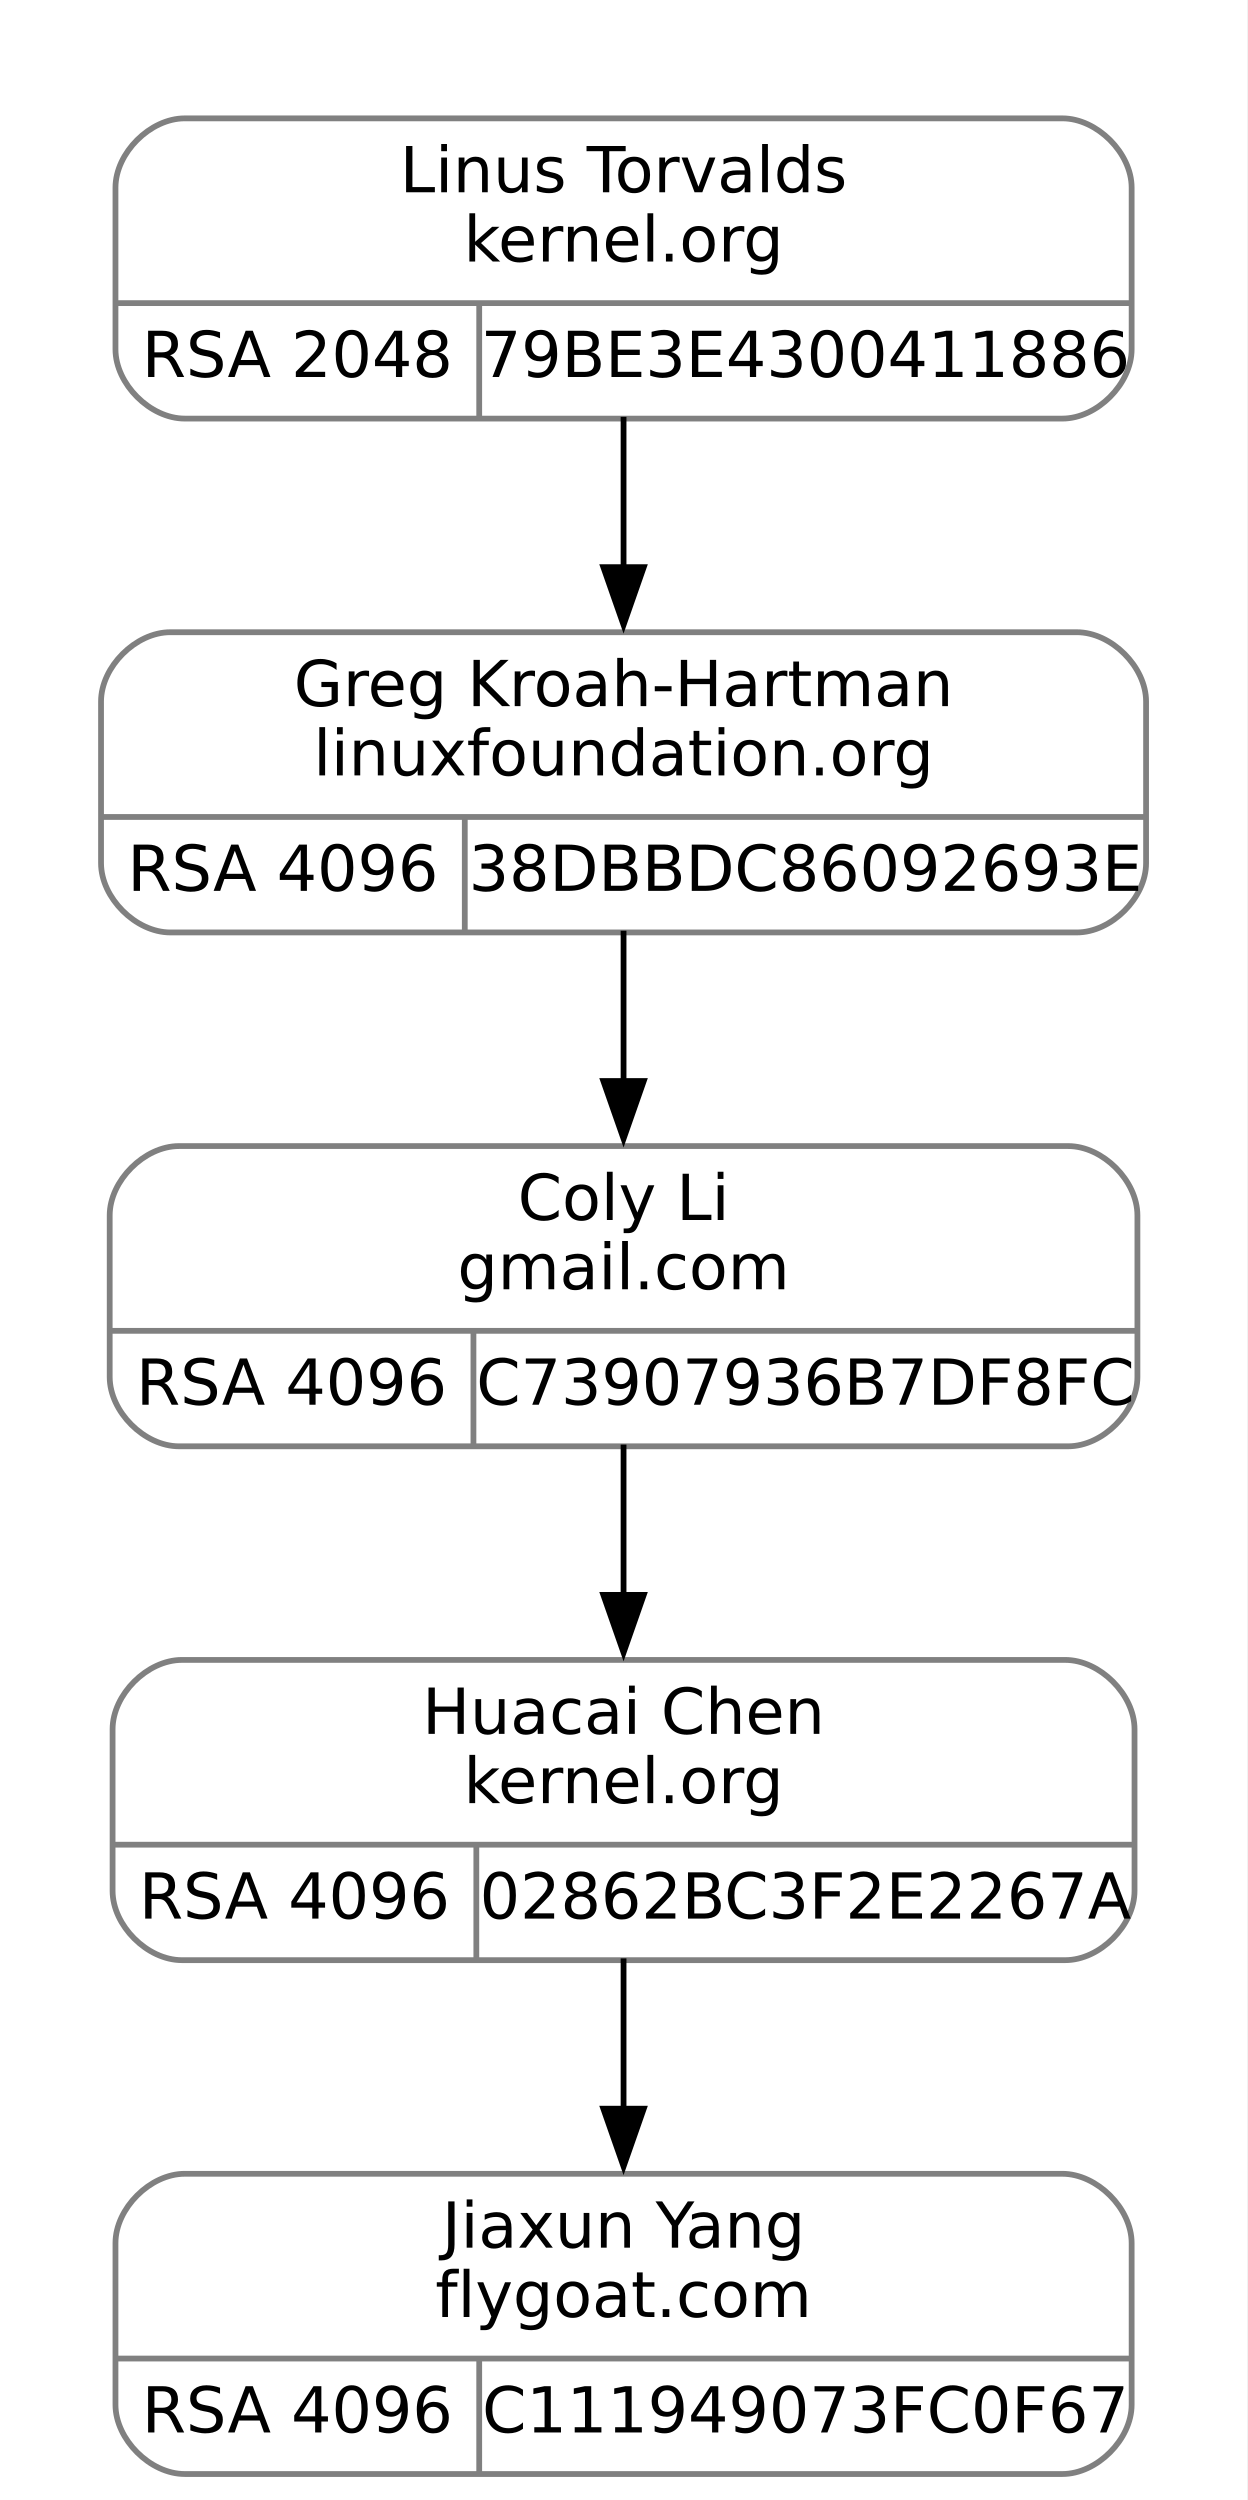
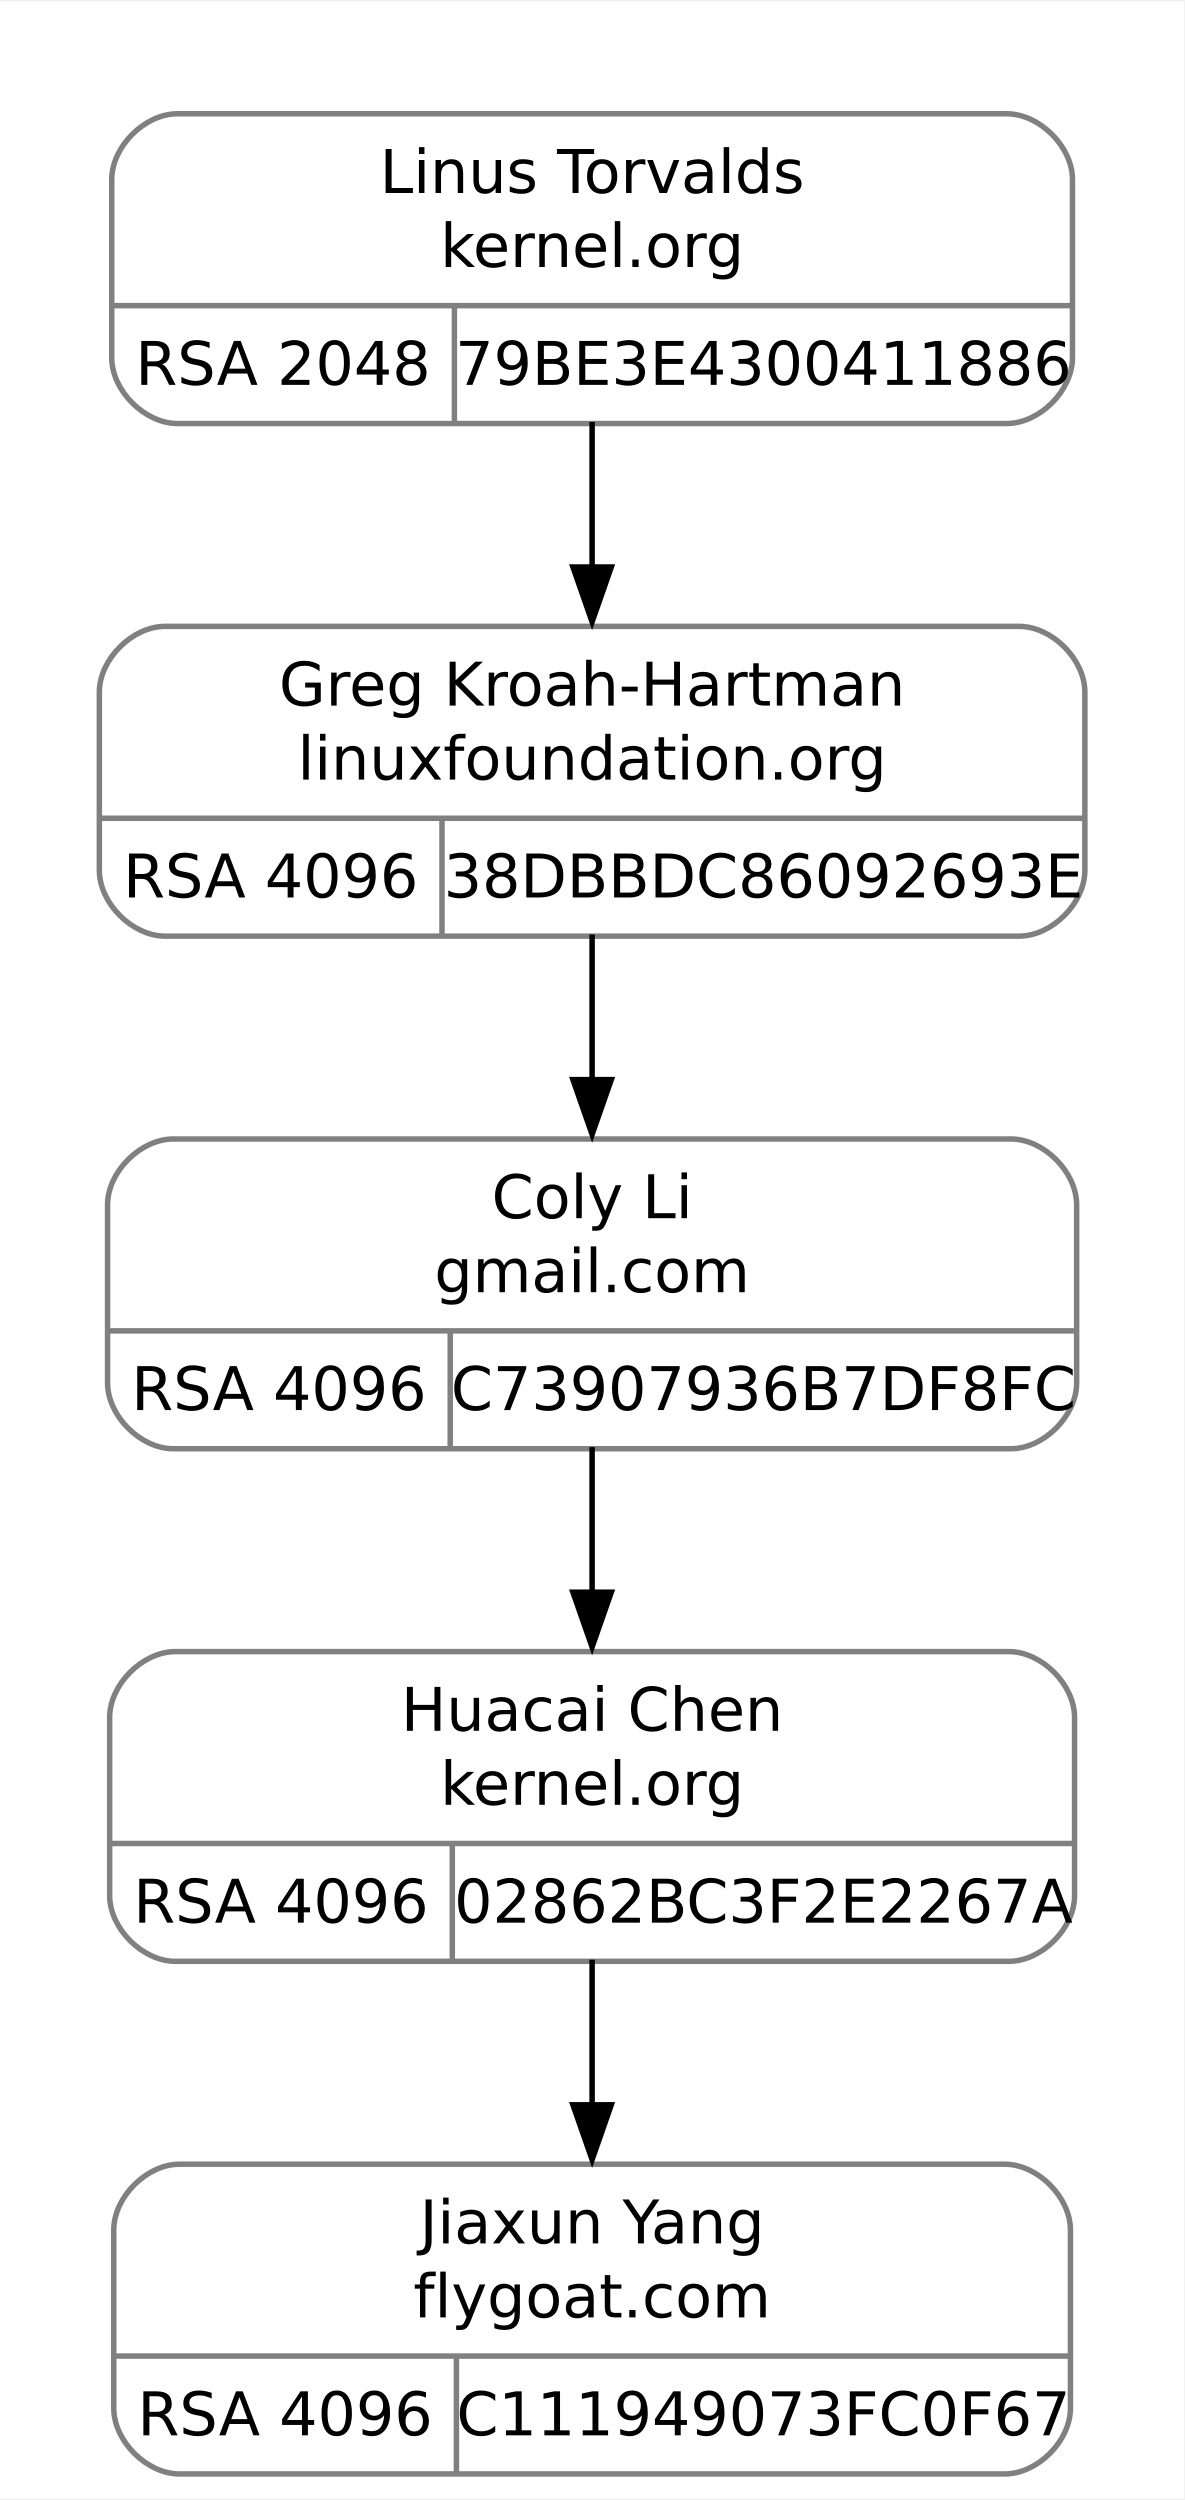
- <svg xmlns="http://www.w3.org/2000/svg" width="216pt" height="433pt" viewBox="0.00 0.00 216.00 433.00">
-   <g id="graph0" class="graph" transform="scale(1 1) rotate(0) translate(4 429)">
-     <polygon fill="white" stroke="none" points="-4,4 -4,-429 212,-429 212,4 -4,4" />
+ <svg xmlns="http://www.w3.org/2000/svg" width="216pt" height="456pt" viewBox="0.00 0.00 216.00 455.50">
+   <g id="graph0" class="graph" transform="scale(1 1) rotate(0) translate(4 451.5)">
+     <polygon fill="white" stroke="none" points="-4,4 -4,-451.5 212,-451.5 212,4 -4,4" />
    <g id="clust1" class="cluster">
-       <polygon fill="none" stroke="white" points="8,-348 8,-417 200,-417 200,-348 8,-348" />
+       <polygon fill="none" stroke="white" points="8,-366 8,-439.5 200,-439.5 200,-366 8,-366" />
    </g>
    <g id="node1" class="node">
-       <path fill="none" stroke="gray" d="M25.5,-267.5C25.5,-267.5 182.5,-267.5 182.5,-267.5 188.5,-267.5 194.5,-273.5 194.5,-279.5 194.5,-279.5 194.5,-307.5 194.5,-307.5 194.5,-313.5 188.5,-319.5 182.5,-319.5 182.5,-319.5 25.5,-319.5 25.5,-319.5 19.5,-319.5 13.5,-313.5 13.5,-307.5 13.5,-307.5 13.5,-279.5 13.5,-279.5 13.5,-273.5 19.5,-267.5 25.5,-267.5" />
-       <text text-anchor="middle" x="104" y="-306.7" font-family="droid sans,dejavu sans,helvetica" font-size="11.00">Greg Kroah-Hartman</text>
-       <text text-anchor="middle" x="104" y="-294.7" font-family="droid sans,dejavu sans,helvetica" font-size="11.00">linuxfoundation.org</text>
-       <polyline fill="none" stroke="gray" points="13.5,-287.5 194.5,-287.5" />
-       <text text-anchor="middle" x="45" y="-274.7" font-family="droid sans,dejavu sans,helvetica" font-size="11.00">RSA 4096</text>
-       <polyline fill="none" stroke="gray" points="76.5,-267.5 76.5,-287.5" />
-       <text text-anchor="middle" x="135.5" y="-274.7" font-family="droid sans,dejavu sans,helvetica" font-size="11.00">38DBBDC86092693E</text>
+       <path fill="none" stroke="gray" d="M26.12,-281C26.12,-281 181.88,-281 181.88,-281 187.88,-281 193.88,-287 193.88,-293 193.88,-293 193.88,-325.5 193.88,-325.5 193.88,-331.5 187.88,-337.5 181.88,-337.5 181.88,-337.5 26.12,-337.5 26.12,-337.5 20.12,-337.5 14.12,-331.5 14.12,-325.5 14.12,-325.5 14.12,-293 14.12,-293 14.12,-287 20.12,-281 26.12,-281" />
+       <text text-anchor="middle" x="104" y="-323.05" font-family="droid sans,dejavu sans,helvetica" font-size="11.00">Greg Kroah-Hartman</text>
+       <text text-anchor="middle" x="104" y="-309.55" font-family="droid sans,dejavu sans,helvetica" font-size="11.00">linuxfoundation.org</text>
+       <polyline fill="none" stroke="gray" points="14.12,-302.5 193.88,-302.5" />
+       <text text-anchor="middle" x="45.38" y="-288.05" font-family="droid sans,dejavu sans,helvetica" font-size="11.00">RSA 4096</text>
+       <polyline fill="none" stroke="gray" points="76.62,-281 76.62,-302.5" />
+       <text text-anchor="middle" x="135.25" y="-288.05" font-family="droid sans,dejavu sans,helvetica" font-size="11.00">38DBBDC86092693E</text>
    </g>
    <g id="node3" class="node">
-       <path fill="none" stroke="gray" d="M27,-178.5C27,-178.5 181,-178.5 181,-178.5 187,-178.5 193,-184.5 193,-190.5 193,-190.5 193,-218.5 193,-218.5 193,-224.5 187,-230.5 181,-230.5 181,-230.5 27,-230.5 27,-230.5 21,-230.5 15,-224.5 15,-218.5 15,-218.5 15,-190.5 15,-190.5 15,-184.5 21,-178.5 27,-178.5" />
-       <text text-anchor="middle" x="104" y="-217.7" font-family="droid sans,dejavu sans,helvetica" font-size="11.00">Coly Li</text>
-       <text text-anchor="middle" x="104" y="-205.7" font-family="droid sans,dejavu sans,helvetica" font-size="11.00">gmail.com</text>
-       <polyline fill="none" stroke="gray" points="15,-198.5 193,-198.5" />
-       <text text-anchor="middle" x="46.5" y="-185.7" font-family="droid sans,dejavu sans,helvetica" font-size="11.00">RSA 4096</text>
-       <polyline fill="none" stroke="gray" points="78,-178.5 78,-198.5" />
-       <text text-anchor="middle" x="135.5" y="-185.7" font-family="droid sans,dejavu sans,helvetica" font-size="11.00">C73907936B7DF8FC</text>
+       <path fill="none" stroke="gray" d="M27.62,-187.5C27.62,-187.5 180.38,-187.5 180.38,-187.5 186.38,-187.5 192.38,-193.5 192.38,-199.5 192.38,-199.5 192.38,-232 192.38,-232 192.38,-238 186.38,-244 180.38,-244 180.38,-244 27.62,-244 27.62,-244 21.62,-244 15.62,-238 15.62,-232 15.62,-232 15.62,-199.5 15.62,-199.5 15.62,-193.5 21.62,-187.5 27.62,-187.5" />
+       <text text-anchor="middle" x="104" y="-229.55" font-family="droid sans,dejavu sans,helvetica" font-size="11.00">Coly Li</text>
+       <text text-anchor="middle" x="104" y="-216.05" font-family="droid sans,dejavu sans,helvetica" font-size="11.00">gmail.com</text>
+       <polyline fill="none" stroke="gray" points="15.62,-209 192.38,-209" />
+       <text text-anchor="middle" x="46.88" y="-194.55" font-family="droid sans,dejavu sans,helvetica" font-size="11.00">RSA 4096</text>
+       <polyline fill="none" stroke="gray" points="78.12,-187.5 78.12,-209" />
+       <text text-anchor="middle" x="135.25" y="-194.55" font-family="droid sans,dejavu sans,helvetica" font-size="11.00">C73907936B7DF8FC</text>
    </g>
    <g id="edge2" class="edge">
-       <path fill="none" stroke="black" d="M104,-267.8C104,-259.63 104,-250.36 104,-241.51" />
-       <polygon fill="black" stroke="black" points="107.5,-241.77 104,-231.77 100.5,-241.77 107.5,-241.77" />
+       <path fill="none" stroke="black" d="M104,-281.29C104,-272.99 104,-263.69 104,-254.79" />
+       <polygon fill="black" stroke="black" points="107.5,-254.83 104,-244.83 100.5,-254.83 107.5,-254.83" />
    </g>
    <g id="node2" class="node">
-       <path fill="none" stroke="gray" d="M28,-356.5C28,-356.5 180,-356.5 180,-356.5 186,-356.5 192,-362.5 192,-368.5 192,-368.5 192,-396.5 192,-396.5 192,-402.5 186,-408.5 180,-408.5 180,-408.5 28,-408.5 28,-408.5 22,-408.5 16,-402.5 16,-396.5 16,-396.5 16,-368.5 16,-368.5 16,-362.5 22,-356.5 28,-356.5" />
-       <text text-anchor="middle" x="104" y="-395.7" font-family="droid sans,dejavu sans,helvetica" font-size="11.00">Linus Torvalds</text>
-       <text text-anchor="middle" x="104" y="-383.7" font-family="droid sans,dejavu sans,helvetica" font-size="11.00">kernel.org</text>
-       <polyline fill="none" stroke="gray" points="16,-376.5 192,-376.5" />
-       <text text-anchor="middle" x="47.5" y="-363.7" font-family="droid sans,dejavu sans,helvetica" font-size="11.00">RSA 2048</text>
-       <polyline fill="none" stroke="gray" points="79,-356.5 79,-376.5" />
-       <text text-anchor="middle" x="135.5" y="-363.7" font-family="droid sans,dejavu sans,helvetica" font-size="11.00">79BE3E4300411886</text>
+       <path fill="none" stroke="gray" d="M28.38,-374.5C28.38,-374.5 179.62,-374.5 179.62,-374.5 185.62,-374.5 191.62,-380.5 191.62,-386.5 191.62,-386.5 191.62,-419 191.62,-419 191.62,-425 185.62,-431 179.62,-431 179.62,-431 28.38,-431 28.38,-431 22.38,-431 16.38,-425 16.38,-419 16.38,-419 16.38,-386.5 16.38,-386.5 16.38,-380.5 22.38,-374.5 28.38,-374.5" />
+       <text text-anchor="middle" x="104" y="-416.55" font-family="droid sans,dejavu sans,helvetica" font-size="11.00">Linus Torvalds</text>
+       <text text-anchor="middle" x="104" y="-403.05" font-family="droid sans,dejavu sans,helvetica" font-size="11.00">kernel.org</text>
+       <polyline fill="none" stroke="gray" points="16.38,-396 191.62,-396" />
+       <text text-anchor="middle" x="47.62" y="-381.55" font-family="droid sans,dejavu sans,helvetica" font-size="11.00">RSA 2048</text>
+       <polyline fill="none" stroke="gray" points="78.88,-374.5 78.88,-396" />
+       <text text-anchor="middle" x="135.25" y="-381.55" font-family="droid sans,dejavu sans,helvetica" font-size="11.00">79BE3E4300411886</text>
    </g>
    <g id="edge1" class="edge">
-       <path fill="none" stroke="black" d="M104,-356.8C104,-348.63 104,-339.36 104,-330.51" />
-       <polygon fill="black" stroke="black" points="107.5,-330.77 104,-320.77 100.5,-330.77 107.5,-330.77" />
+       <path fill="none" stroke="black" d="M104,-374.79C104,-366.49 104,-357.19 104,-348.29" />
+       <polygon fill="black" stroke="black" points="107.5,-348.33 104,-338.33 100.5,-348.33 107.5,-348.33" />
    </g>
    <g id="node4" class="node">
-       <path fill="none" stroke="gray" d="M27.5,-89.5C27.5,-89.5 180.5,-89.5 180.5,-89.5 186.5,-89.5 192.5,-95.5 192.5,-101.5 192.5,-101.5 192.5,-129.5 192.5,-129.5 192.5,-135.5 186.5,-141.5 180.5,-141.5 180.5,-141.5 27.5,-141.5 27.5,-141.5 21.5,-141.5 15.5,-135.5 15.5,-129.5 15.5,-129.5 15.5,-101.5 15.5,-101.5 15.5,-95.5 21.5,-89.5 27.5,-89.5" />
-       <text text-anchor="middle" x="104" y="-128.7" font-family="droid sans,dejavu sans,helvetica" font-size="11.00">Huacai Chen</text>
-       <text text-anchor="middle" x="104" y="-116.7" font-family="droid sans,dejavu sans,helvetica" font-size="11.00">kernel.org</text>
-       <polyline fill="none" stroke="gray" points="15.5,-109.5 192.5,-109.5" />
-       <text text-anchor="middle" x="47" y="-96.7" font-family="droid sans,dejavu sans,helvetica" font-size="11.00">RSA 4096</text>
-       <polyline fill="none" stroke="gray" points="78.5,-89.5 78.5,-109.5" />
-       <text text-anchor="middle" x="135.5" y="-96.7" font-family="droid sans,dejavu sans,helvetica" font-size="11.00">02862BC3F2E2267A</text>
+       <path fill="none" stroke="gray" d="M28,-94C28,-94 180,-94 180,-94 186,-94 192,-100 192,-106 192,-106 192,-138.5 192,-138.5 192,-144.5 186,-150.5 180,-150.5 180,-150.5 28,-150.5 28,-150.5 22,-150.5 16,-144.5 16,-138.5 16,-138.5 16,-106 16,-106 16,-100 22,-94 28,-94" />
+       <text text-anchor="middle" x="104" y="-136.05" font-family="droid sans,dejavu sans,helvetica" font-size="11.00">Huacai Chen</text>
+       <text text-anchor="middle" x="104" y="-122.55" font-family="droid sans,dejavu sans,helvetica" font-size="11.00">kernel.org</text>
+       <polyline fill="none" stroke="gray" points="16,-115.5 192,-115.5" />
+       <text text-anchor="middle" x="47.25" y="-101.05" font-family="droid sans,dejavu sans,helvetica" font-size="11.00">RSA 4096</text>
+       <polyline fill="none" stroke="gray" points="78.5,-94 78.5,-115.5" />
+       <text text-anchor="middle" x="135.25" y="-101.05" font-family="droid sans,dejavu sans,helvetica" font-size="11.00">02862BC3F2E2267A</text>
    </g>
    <g id="edge3" class="edge">
-       <path fill="none" stroke="black" d="M104,-178.8C104,-170.63 104,-161.36 104,-152.51" />
-       <polygon fill="black" stroke="black" points="107.5,-152.77 104,-142.77 100.5,-152.77 107.5,-152.77" />
+       <path fill="none" stroke="black" d="M104,-187.79C104,-179.49 104,-170.19 104,-161.29" />
+       <polygon fill="black" stroke="black" points="107.5,-161.33 104,-151.33 100.5,-161.33 107.5,-161.33" />
    </g>
    <g id="node5" class="node">
-       <path fill="none" stroke="gray" d="M28,-0.5C28,-0.5 180,-0.5 180,-0.5 186,-0.5 192,-6.5 192,-12.5 192,-12.5 192,-40.5 192,-40.5 192,-46.5 186,-52.5 180,-52.5 180,-52.5 28,-52.5 28,-52.5 22,-52.5 16,-46.5 16,-40.5 16,-40.5 16,-12.5 16,-12.5 16,-6.5 22,-0.5 28,-0.5" />
-       <text text-anchor="middle" x="104" y="-39.7" font-family="droid sans,dejavu sans,helvetica" font-size="11.00">Jiaxun Yang</text>
-       <text text-anchor="middle" x="104" y="-27.7" font-family="droid sans,dejavu sans,helvetica" font-size="11.00">flygoat.com</text>
-       <polyline fill="none" stroke="gray" points="16,-20.5 192,-20.5" />
-       <text text-anchor="middle" x="47.5" y="-7.7" font-family="droid sans,dejavu sans,helvetica" font-size="11.00">RSA 4096</text>
-       <polyline fill="none" stroke="gray" points="79,-0.5 79,-20.5" />
-       <text text-anchor="middle" x="135.5" y="-7.7" font-family="droid sans,dejavu sans,helvetica" font-size="11.00">C111949073FC0F67</text>
+       <path fill="none" stroke="gray" d="M28.75,-0.5C28.75,-0.5 179.25,-0.5 179.25,-0.5 185.25,-0.5 191.25,-6.5 191.25,-12.5 191.25,-12.5 191.25,-45 191.25,-45 191.25,-51 185.25,-57 179.25,-57 179.25,-57 28.75,-57 28.75,-57 22.75,-57 16.75,-51 16.75,-45 16.75,-45 16.75,-12.5 16.75,-12.5 16.75,-6.5 22.75,-0.5 28.75,-0.5" />
+       <text text-anchor="middle" x="104" y="-42.55" font-family="droid sans,dejavu sans,helvetica" font-size="11.00">Jiaxun Yang</text>
+       <text text-anchor="middle" x="104" y="-29.05" font-family="droid sans,dejavu sans,helvetica" font-size="11.00">flygoat.com</text>
+       <polyline fill="none" stroke="gray" points="16.75,-22 191.25,-22" />
+       <text text-anchor="middle" x="48" y="-7.55" font-family="droid sans,dejavu sans,helvetica" font-size="11.00">RSA 4096</text>
+       <polyline fill="none" stroke="gray" points="79.25,-0.5 79.25,-22" />
+       <text text-anchor="middle" x="135.25" y="-7.55" font-family="droid sans,dejavu sans,helvetica" font-size="11.00">C111949073FC0F67</text>
    </g>
    <g id="edge4" class="edge">
-       <path fill="none" stroke="black" d="M104,-89.8C104,-81.63 104,-72.36 104,-63.51" />
-       <polygon fill="black" stroke="black" points="107.5,-63.77 104,-53.77 100.5,-63.77 107.5,-63.77" />
+       <path fill="none" stroke="black" d="M104,-94.29C104,-85.99 104,-76.69 104,-67.79" />
+       <polygon fill="black" stroke="black" points="107.5,-67.83 104,-57.83 100.5,-67.83 107.5,-67.83" />
    </g>
  </g>
</svg>
